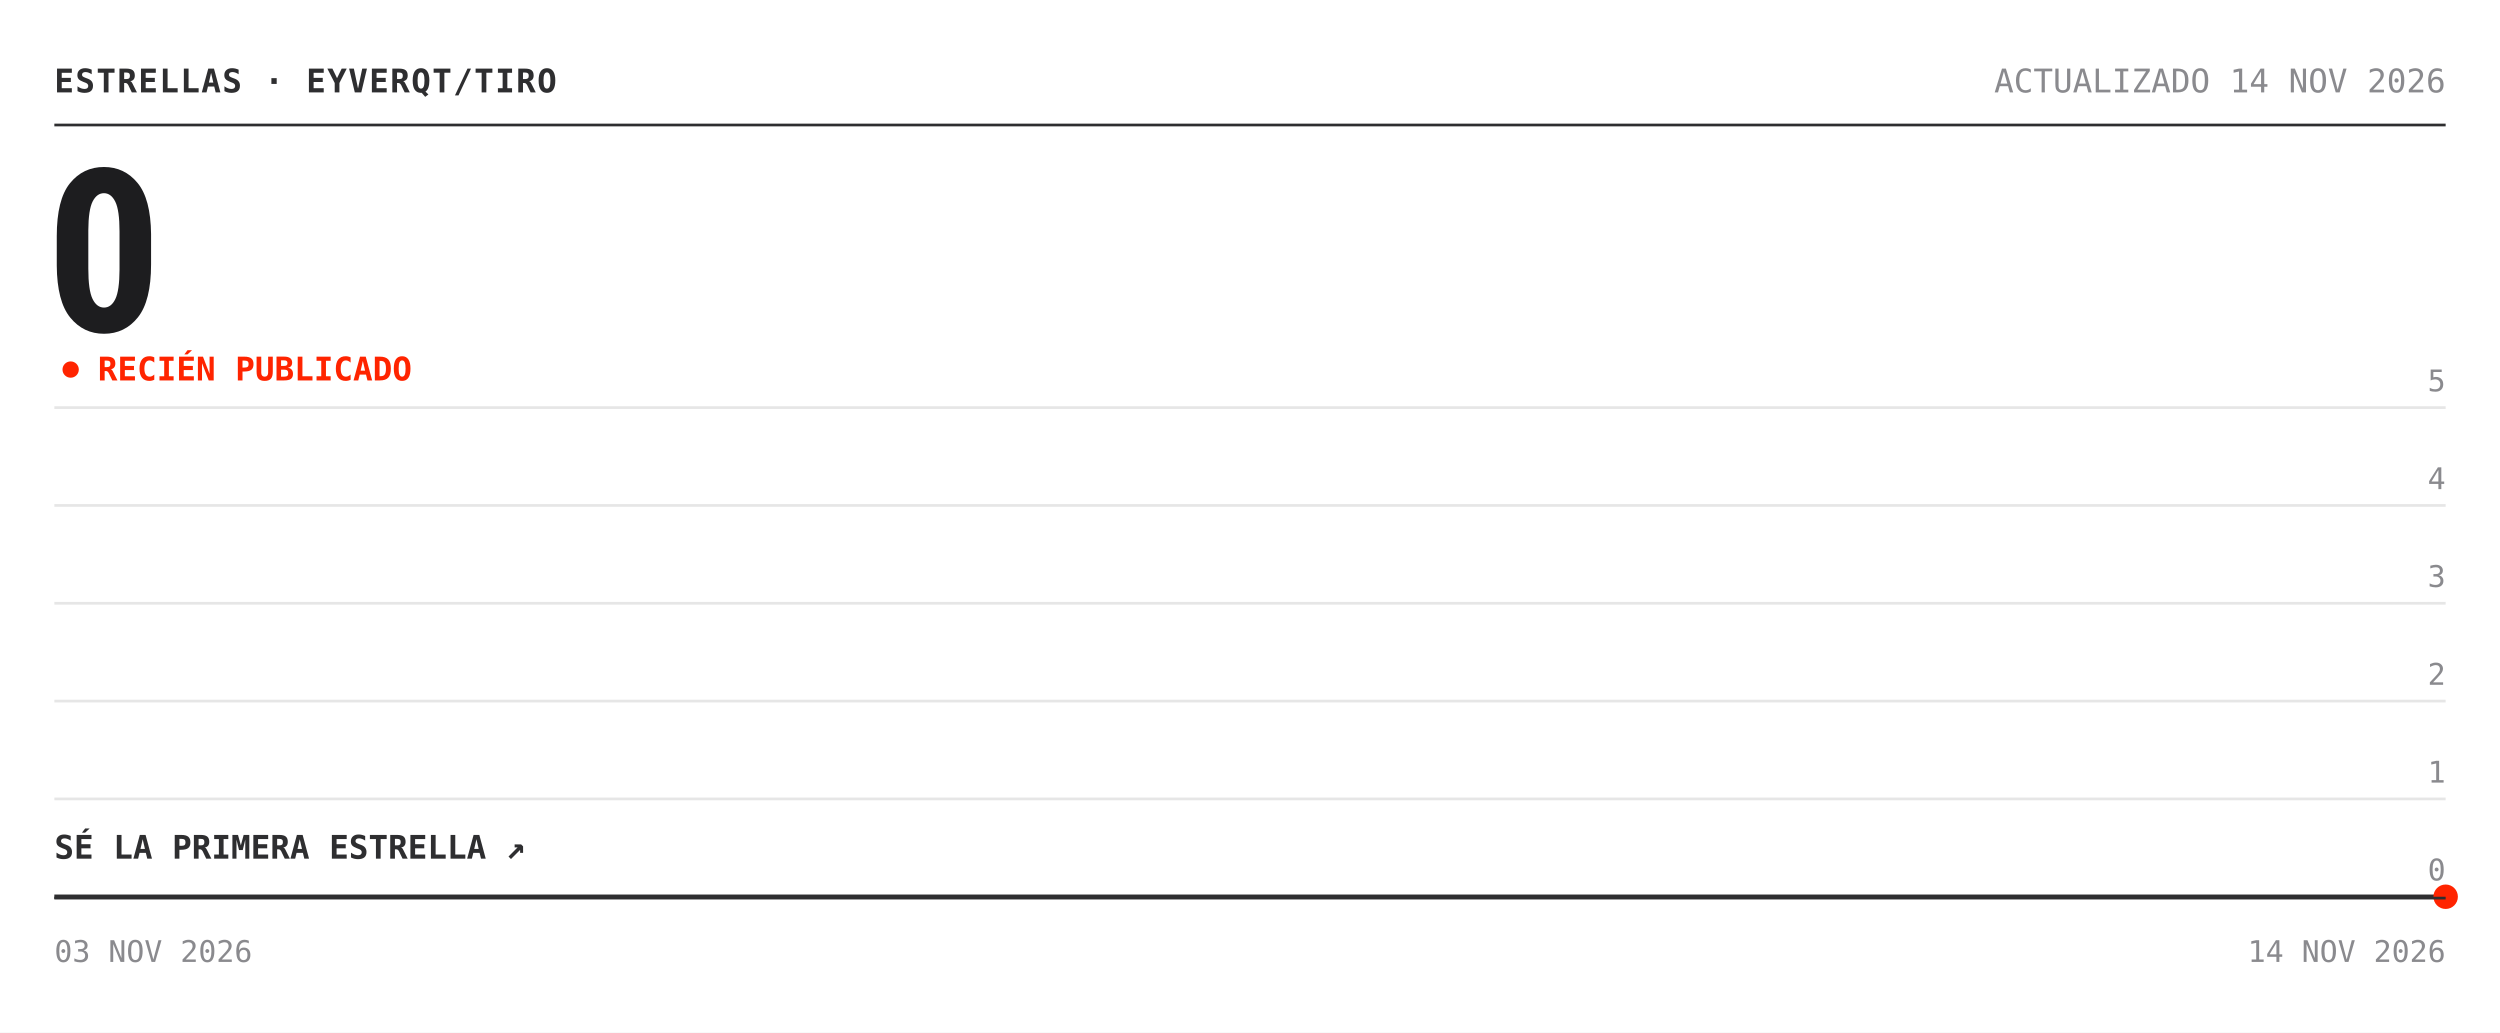
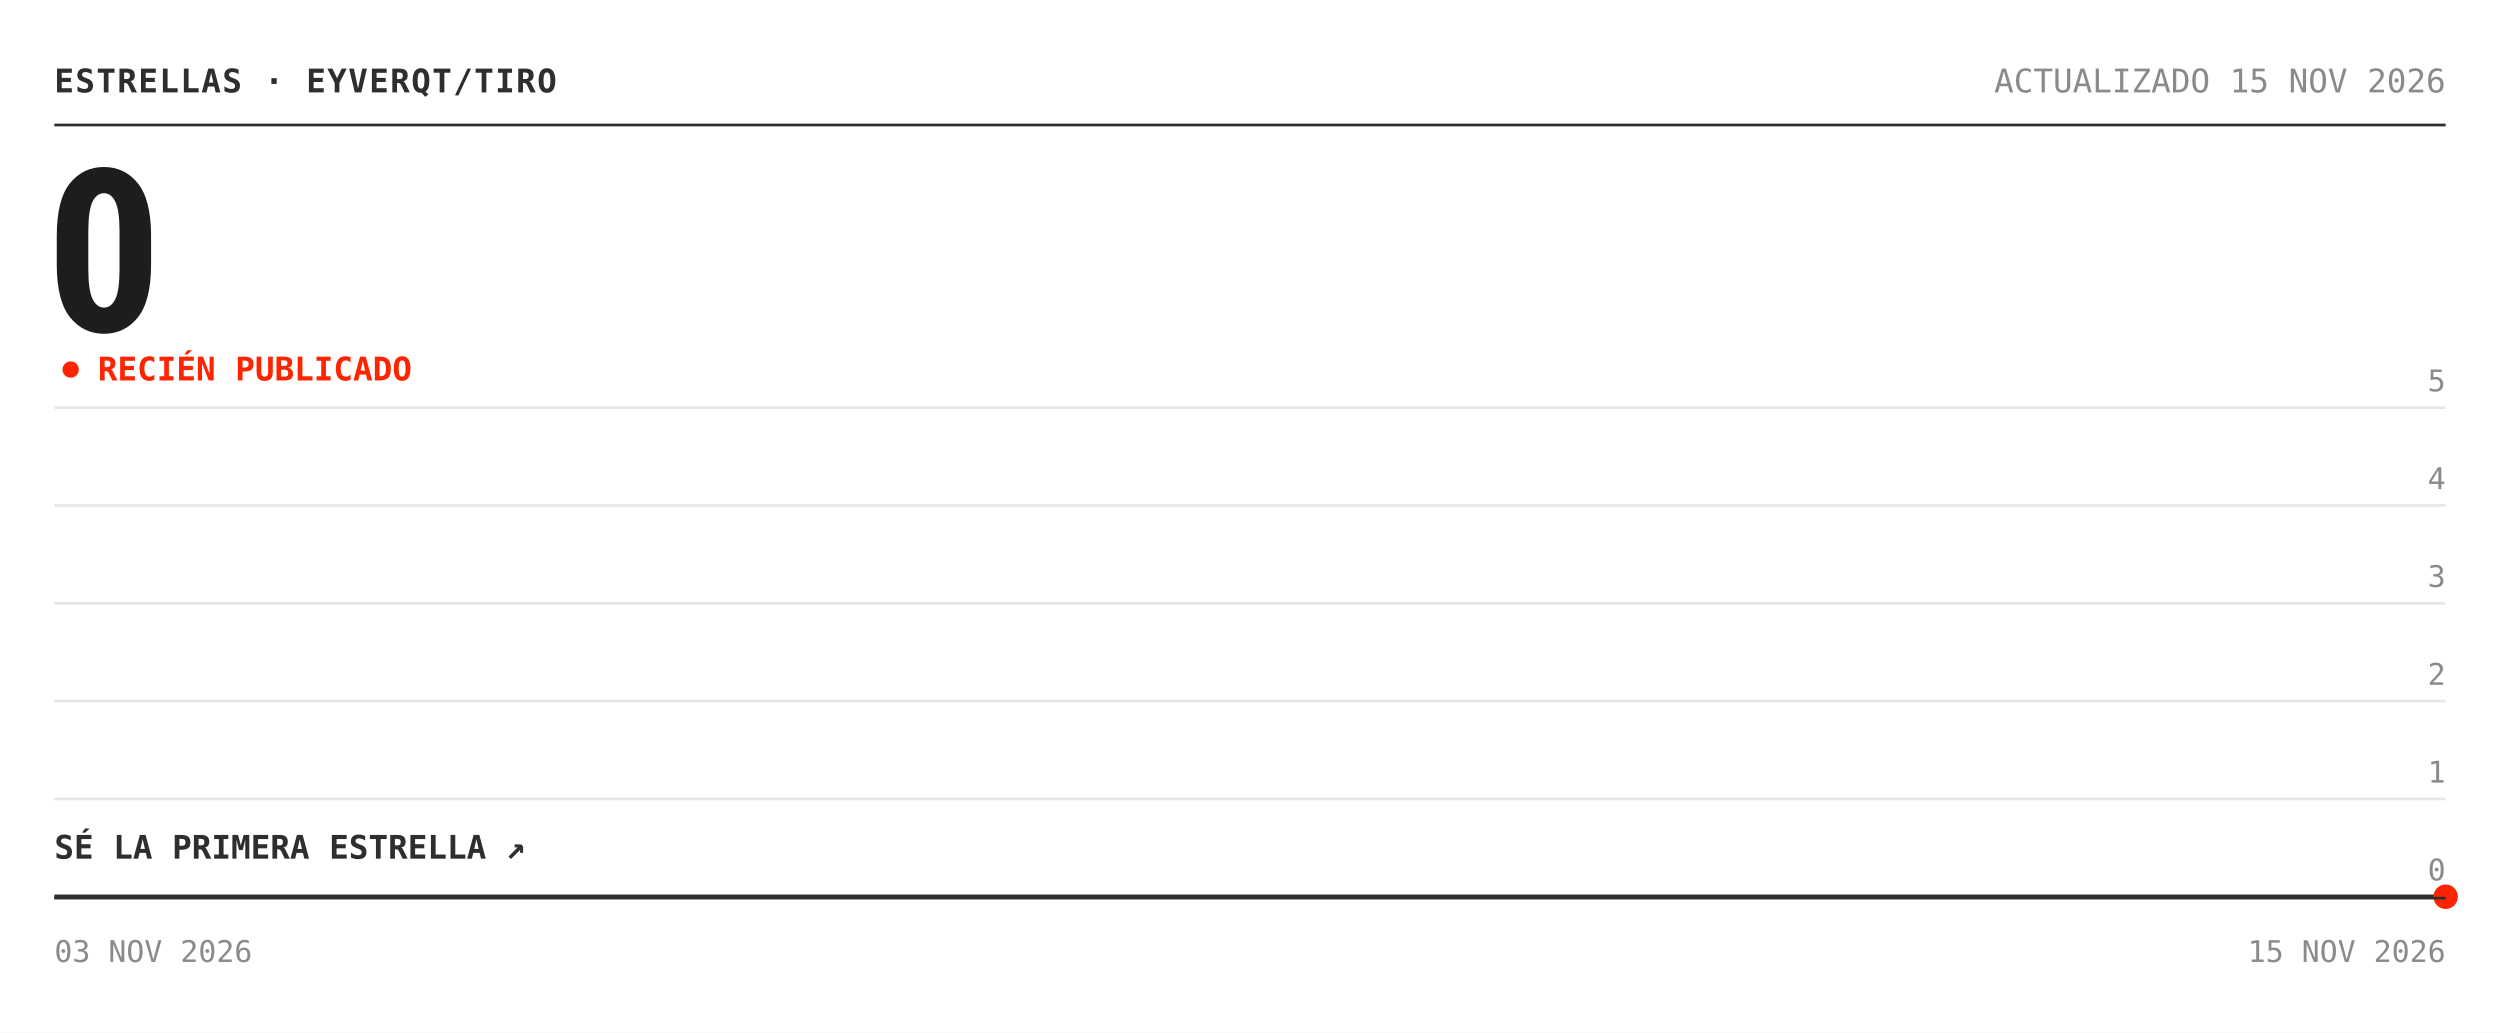
<svg xmlns="http://www.w3.org/2000/svg" width="920" height="380" viewBox="0 0 920 380" role="img" aria-label="Estrellas de eyverqt/tiro: 0">
  <rect width="920" height="380" fill="#ffffff" />
  <text x="20" y="34" font-family="'Chivo Mono', ui-monospace, 'SFMono-Regular', Menlo, Consolas, monospace" font-size="12" font-weight="700" fill="#2e2e30" letter-spacing=".5">ESTRELLAS · EYVERQT/TIRO</text>
-   <text x="900" y="34" font-family="'Chivo Mono', ui-monospace, 'SFMono-Regular', Menlo, Consolas, monospace" font-size="12" fill="#8a8a8e" text-anchor="end">ACTUALIZADO 14 NOV 2026</text>
+   <text x="900" y="34" font-family="'Chivo Mono', ui-monospace, 'SFMono-Regular', Menlo, Consolas, monospace" font-size="12" fill="#8a8a8e" text-anchor="end">ACTUALIZADO 15 NOV 2026</text>
  <line x1="20" y1="46" x2="900" y2="46" stroke="#2e2e30" />
  <text x="17" y="122" font-family="'Archivo', 'Arial Narrow', 'Roboto Condensed', 'Helvetica Neue', Arial, sans-serif" font-size="84" font-weight="800" font-stretch="condensed" fill="#1d1d1f" letter-spacing="-3">0</text>
  <circle cx="26" cy="136" r="3" fill="#ff2400">
    <animate attributeName="opacity" values="1;.25;1" dur="2s" repeatCount="indefinite" />
  </circle>
  <text x="36" y="140" font-family="'Chivo Mono', ui-monospace, 'SFMono-Regular', Menlo, Consolas, monospace" font-size="12" font-weight="700" fill="#ff2400">RECIÉN PUBLICADO</text>
  <line x1="20" y1="330.0" x2="900" y2="330.0" stroke="#e6e6e6" />
  <text x="900" y="324.0" font-family="'Chivo Mono', ui-monospace, 'SFMono-Regular', Menlo, Consolas, monospace" font-size="11" fill="#8a8a8e" text-anchor="end">0</text>
  <line x1="20" y1="294.0" x2="900" y2="294.0" stroke="#e6e6e6" />
  <text x="900" y="288.0" font-family="'Chivo Mono', ui-monospace, 'SFMono-Regular', Menlo, Consolas, monospace" font-size="11" fill="#8a8a8e" text-anchor="end">1</text>
  <line x1="20" y1="258.0" x2="900" y2="258.0" stroke="#e6e6e6" />
  <text x="900" y="252.0" font-family="'Chivo Mono', ui-monospace, 'SFMono-Regular', Menlo, Consolas, monospace" font-size="11" fill="#8a8a8e" text-anchor="end">2</text>
  <line x1="20" y1="222.0" x2="900" y2="222.0" stroke="#e6e6e6" />
  <text x="900" y="216.0" font-family="'Chivo Mono', ui-monospace, 'SFMono-Regular', Menlo, Consolas, monospace" font-size="11" fill="#8a8a8e" text-anchor="end">3</text>
  <line x1="20" y1="186.0" x2="900" y2="186.0" stroke="#e6e6e6" />
  <text x="900" y="180.0" font-family="'Chivo Mono', ui-monospace, 'SFMono-Regular', Menlo, Consolas, monospace" font-size="11" fill="#8a8a8e" text-anchor="end">4</text>
  <line x1="20" y1="150.0" x2="900" y2="150.0" stroke="#e6e6e6" />
  <text x="900" y="144.0" font-family="'Chivo Mono', ui-monospace, 'SFMono-Regular', Menlo, Consolas, monospace" font-size="11" fill="#8a8a8e" text-anchor="end">5</text>
  <polygon points="20.0,330.0 900.0,330.0 900.0,330.0 20.0,330.0" fill="#ff2400" fill-opacity=".05" />
  <polyline points="20.0,330.0 900.0,330.0" fill="none" stroke="#2e2e30" stroke-width="1.6" stroke-linejoin="round" />
  <circle cx="900.0" cy="330.0" r="4.5" fill="#ff2400" />
  <text x="20" y="316.0" font-family="'Chivo Mono', ui-monospace, 'SFMono-Regular', Menlo, Consolas, monospace" font-size="12" font-weight="700" fill="#2e2e30">SÉ LA PRIMERA ESTRELLA ↗</text>
  <line x1="20" y1="330.5" x2="900" y2="330.5" stroke="#2e2e30" />
  <text x="20" y="354" font-family="'Chivo Mono', ui-monospace, 'SFMono-Regular', Menlo, Consolas, monospace" font-size="11" fill="#8a8a8e">03 NOV 2026</text>
-   <text x="900" y="354" font-family="'Chivo Mono', ui-monospace, 'SFMono-Regular', Menlo, Consolas, monospace" font-size="11" fill="#8a8a8e" text-anchor="end">14 NOV 2026</text>
+   <text x="900" y="354" font-family="'Chivo Mono', ui-monospace, 'SFMono-Regular', Menlo, Consolas, monospace" font-size="11" fill="#8a8a8e" text-anchor="end">15 NOV 2026</text>
</svg>
